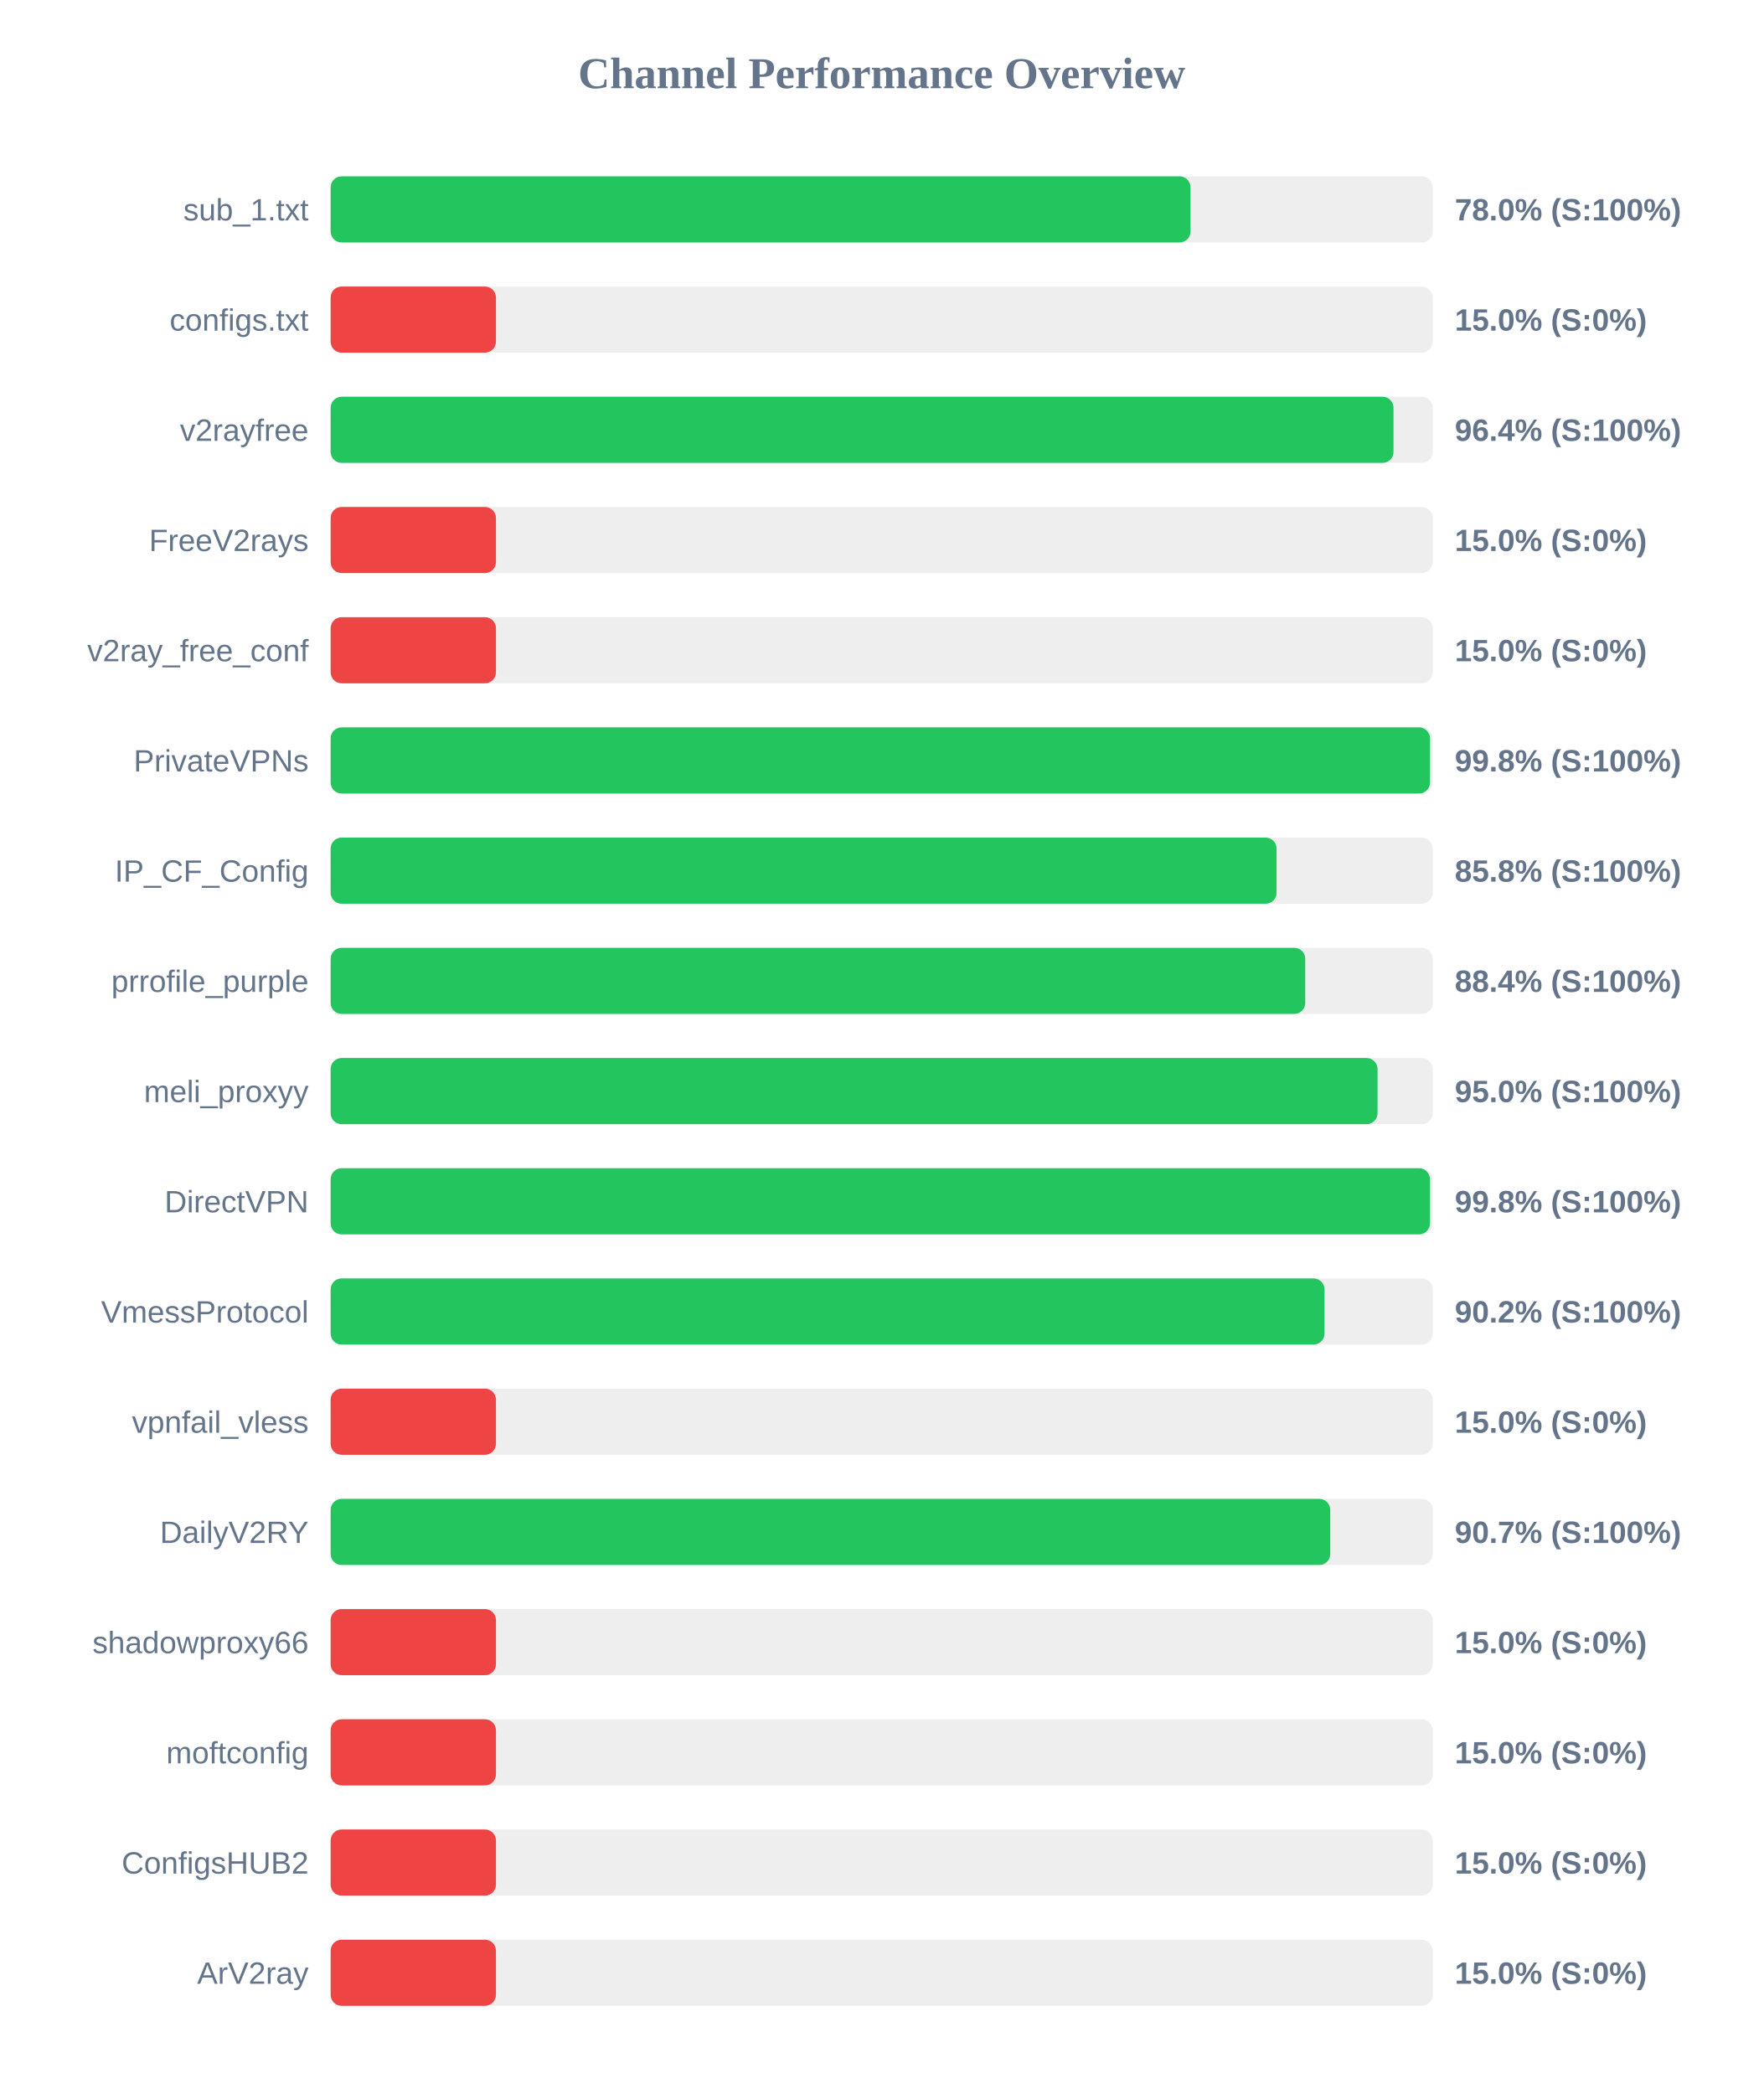
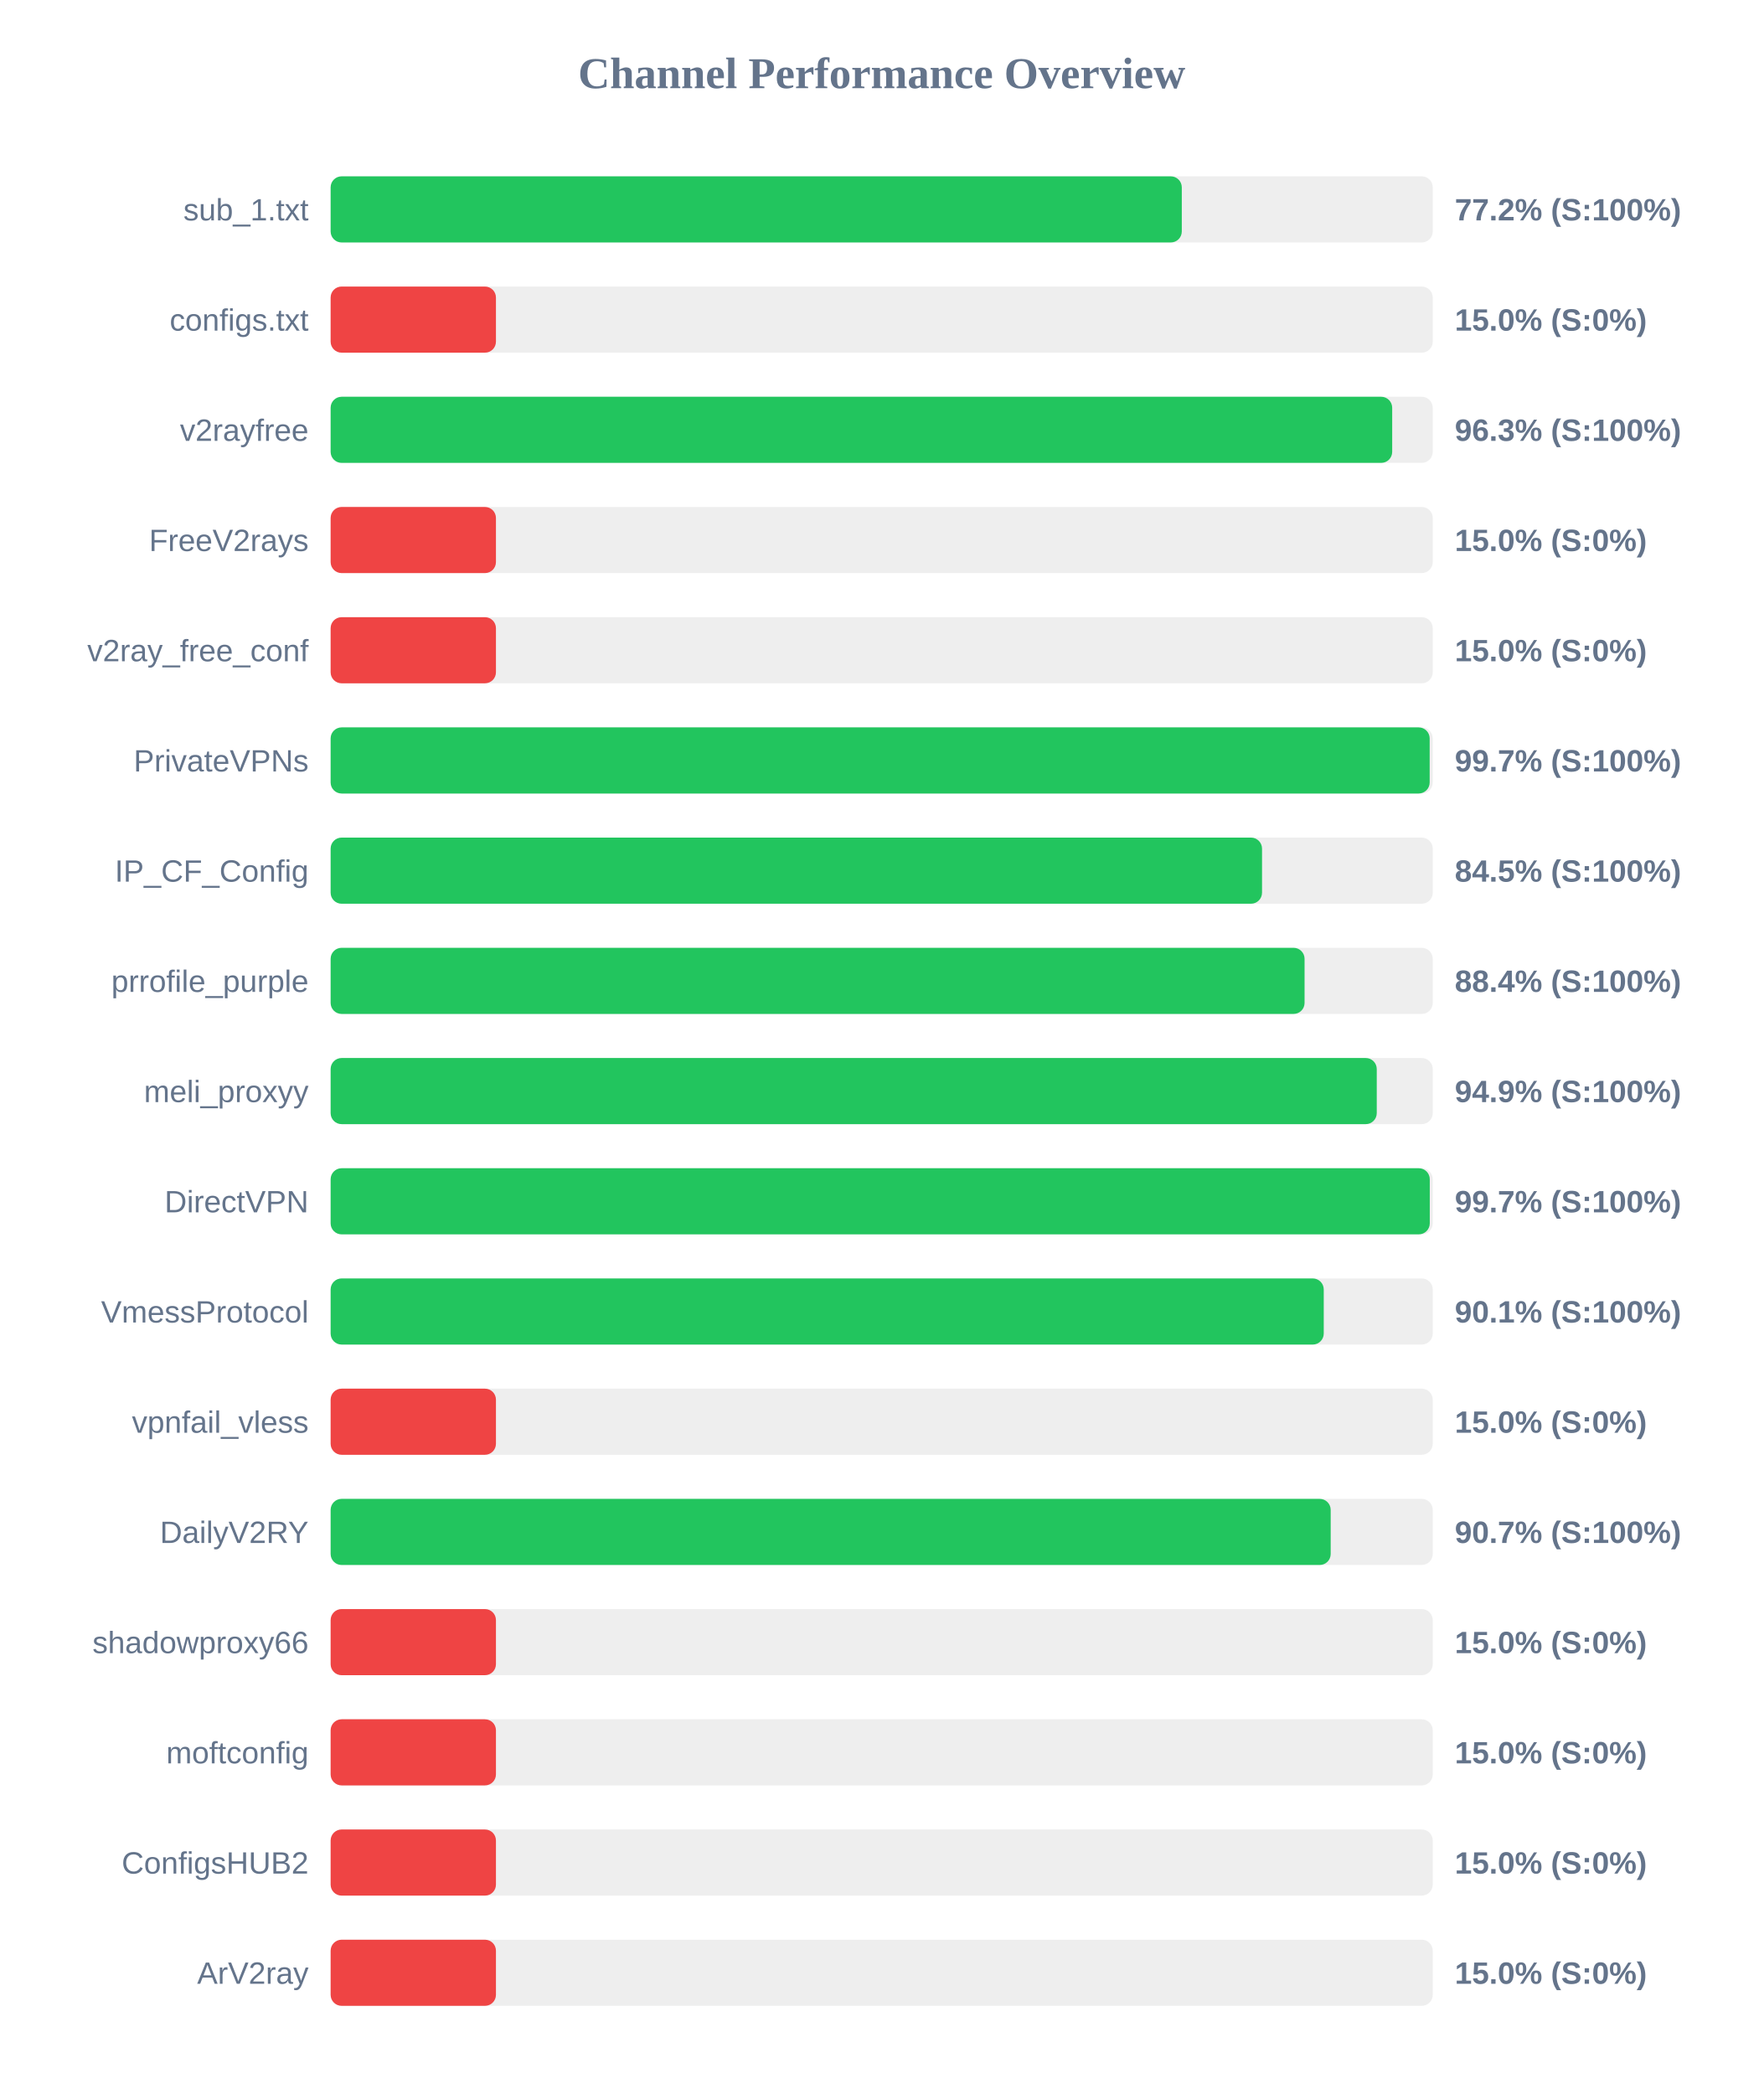
<svg xmlns="http://www.w3.org/2000/svg" width="800" height="950" version="1.1">
  <style>
        .row { font: 14px Arial; fill: #64748b; }
        .score { font: bold 14px Arial; fill: #64748b; }
    </style>
  <text x="400" y="40" text-anchor="middle" font-size="20px" font-weight="bold" fill="#64748b">Channel Performance Overview</text>
  <rect x="150" y="80" width="500" height="30" fill="#eee" rx="5" />
-   <rect x="150" y="80" width="390.1" height="30" fill="#22c55e" rx="5" />
+   <rect x="150" y="80" width="386.15" height="30" fill="#22c55e" rx="5" />
  <text x="140" y="100" text-anchor="end" class="row">sub_1.txt</text>
-   <text x="660" y="100" text-anchor="start" class="score">78.0% (S:100%)</text>
+   <text x="660" y="100" text-anchor="start" class="score">77.2% (S:100%)</text>
  <rect x="150" y="130" width="500" height="30" fill="#eee" rx="5" />
  <rect x="150" y="130" width="75.0" height="30" fill="#ef4444" rx="5" />
  <text x="140" y="150" text-anchor="end" class="row">configs.txt</text>
  <text x="660" y="150" text-anchor="start" class="score">15.0% (S:0%)</text>
  <rect x="150" y="180" width="500" height="30" fill="#eee" rx="5" />
-   <rect x="150" y="180" width="482.2" height="30" fill="#22c55e" rx="5" />
+   <rect x="150" y="180" width="481.6" height="30" fill="#22c55e" rx="5" />
  <text x="140" y="200" text-anchor="end" class="row">v2rayfree</text>
-   <text x="660" y="200" text-anchor="start" class="score">96.4% (S:100%)</text>
+   <text x="660" y="200" text-anchor="start" class="score">96.3% (S:100%)</text>
  <rect x="150" y="230" width="500" height="30" fill="#eee" rx="5" />
  <rect x="150" y="230" width="75.0" height="30" fill="#ef4444" rx="5" />
  <text x="140" y="250" text-anchor="end" class="row">FreeV2rays</text>
  <text x="660" y="250" text-anchor="start" class="score">15.0% (S:0%)</text>
  <rect x="150" y="280" width="500" height="30" fill="#eee" rx="5" />
  <rect x="150" y="280" width="75.0" height="30" fill="#ef4444" rx="5" />
  <text x="140" y="300" text-anchor="end" class="row">v2ray_free_conf</text>
  <text x="660" y="300" text-anchor="start" class="score">15.0% (S:0%)</text>
  <rect x="150" y="330" width="500" height="30" fill="#eee" rx="5" />
-   <rect x="150" y="330" width="498.75" height="30" fill="#22c55e" rx="5" />
+   <rect x="150" y="330" width="498.6" height="30" fill="#22c55e" rx="5" />
  <text x="140" y="350" text-anchor="end" class="row">PrivateVPNs</text>
-   <text x="660" y="350" text-anchor="start" class="score">99.8% (S:100%)</text>
+   <text x="660" y="350" text-anchor="start" class="score">99.7% (S:100%)</text>
  <rect x="150" y="380" width="500" height="30" fill="#eee" rx="5" />
-   <rect x="150" y="380" width="429.15" height="30" fill="#22c55e" rx="5" />
+   <rect x="150" y="380" width="422.55" height="30" fill="#22c55e" rx="5" />
  <text x="140" y="400" text-anchor="end" class="row">IP_CF_Config</text>
-   <text x="660" y="400" text-anchor="start" class="score">85.8% (S:100%)</text>
+   <text x="660" y="400" text-anchor="start" class="score">84.5% (S:100%)</text>
  <rect x="150" y="430" width="500" height="30" fill="#eee" rx="5" />
-   <rect x="150" y="430" width="442.15" height="30" fill="#22c55e" rx="5" />
+   <rect x="150" y="430" width="441.85" height="30" fill="#22c55e" rx="5" />
  <text x="140" y="450" text-anchor="end" class="row">prrofile_purple</text>
  <text x="660" y="450" text-anchor="start" class="score">88.4% (S:100%)</text>
  <rect x="150" y="480" width="500" height="30" fill="#eee" rx="5" />
-   <rect x="150" y="480" width="474.95" height="30" fill="#22c55e" rx="5" />
+   <rect x="150" y="480" width="474.6" height="30" fill="#22c55e" rx="5" />
  <text x="140" y="500" text-anchor="end" class="row">meli_proxyy</text>
-   <text x="660" y="500" text-anchor="start" class="score">95.0% (S:100%)</text>
+   <text x="660" y="500" text-anchor="start" class="score">94.9% (S:100%)</text>
  <rect x="150" y="530" width="500" height="30" fill="#eee" rx="5" />
-   <rect x="150" y="530" width="498.75" height="30" fill="#22c55e" rx="5" />
+   <rect x="150" y="530" width="498.65" height="30" fill="#22c55e" rx="5" />
  <text x="140" y="550" text-anchor="end" class="row">DirectVPN</text>
-   <text x="660" y="550" text-anchor="start" class="score">99.8% (S:100%)</text>
+   <text x="660" y="550" text-anchor="start" class="score">99.7% (S:100%)</text>
  <rect x="150" y="580" width="500" height="30" fill="#eee" rx="5" />
-   <rect x="150" y="580" width="450.9" height="30" fill="#22c55e" rx="5" />
+   <rect x="150" y="580" width="450.55" height="30" fill="#22c55e" rx="5" />
  <text x="140" y="600" text-anchor="end" class="row">VmessProtocol</text>
-   <text x="660" y="600" text-anchor="start" class="score">90.2% (S:100%)</text>
+   <text x="660" y="600" text-anchor="start" class="score">90.1% (S:100%)</text>
  <rect x="150" y="630" width="500" height="30" fill="#eee" rx="5" />
  <rect x="150" y="630" width="75.0" height="30" fill="#ef4444" rx="5" />
  <text x="140" y="650" text-anchor="end" class="row">vpnfail_vless</text>
  <text x="660" y="650" text-anchor="start" class="score">15.0% (S:0%)</text>
  <rect x="150" y="680" width="500" height="30" fill="#eee" rx="5" />
-   <rect x="150" y="680" width="453.5" height="30" fill="#22c55e" rx="5" />
+   <rect x="150" y="680" width="453.7" height="30" fill="#22c55e" rx="5" />
  <text x="140" y="700" text-anchor="end" class="row">DailyV2RY</text>
  <text x="660" y="700" text-anchor="start" class="score">90.7% (S:100%)</text>
  <rect x="150" y="730" width="500" height="30" fill="#eee" rx="5" />
  <rect x="150" y="730" width="75.0" height="30" fill="#ef4444" rx="5" />
  <text x="140" y="750" text-anchor="end" class="row">shadowproxy66</text>
  <text x="660" y="750" text-anchor="start" class="score">15.0% (S:0%)</text>
  <rect x="150" y="780" width="500" height="30" fill="#eee" rx="5" />
  <rect x="150" y="780" width="75.0" height="30" fill="#ef4444" rx="5" />
  <text x="140" y="800" text-anchor="end" class="row">moftconfig</text>
  <text x="660" y="800" text-anchor="start" class="score">15.0% (S:0%)</text>
  <rect x="150" y="830" width="500" height="30" fill="#eee" rx="5" />
  <rect x="150" y="830" width="75.0" height="30" fill="#ef4444" rx="5" />
  <text x="140" y="850" text-anchor="end" class="row">ConfigsHUB2</text>
  <text x="660" y="850" text-anchor="start" class="score">15.0% (S:0%)</text>
  <rect x="150" y="880" width="500" height="30" fill="#eee" rx="5" />
  <rect x="150" y="880" width="75.0" height="30" fill="#ef4444" rx="5" />
  <text x="140" y="900" text-anchor="end" class="row">ArV2ray</text>
  <text x="660" y="900" text-anchor="start" class="score">15.0% (S:0%)</text>
</svg>
